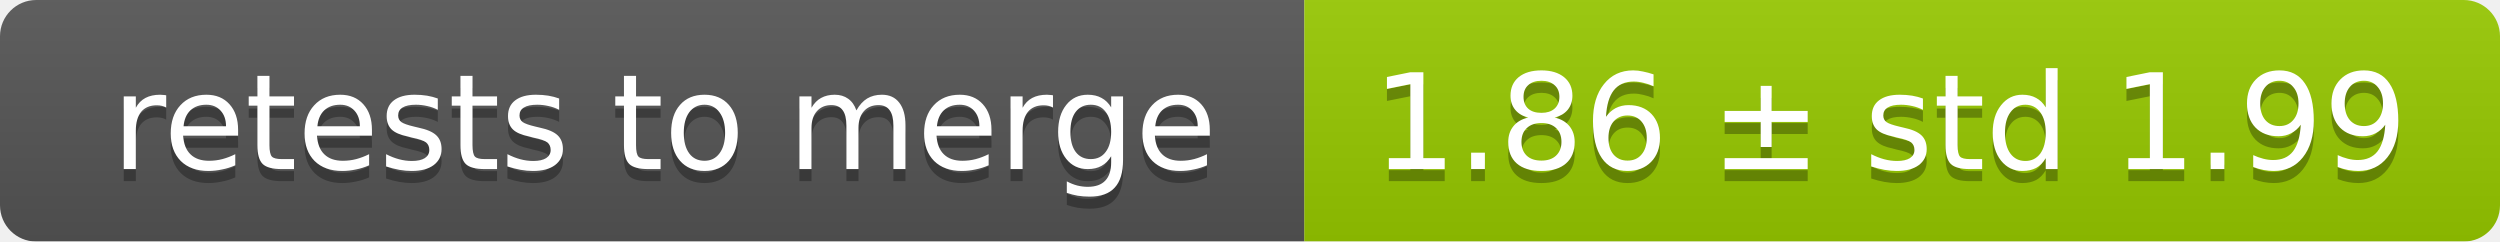
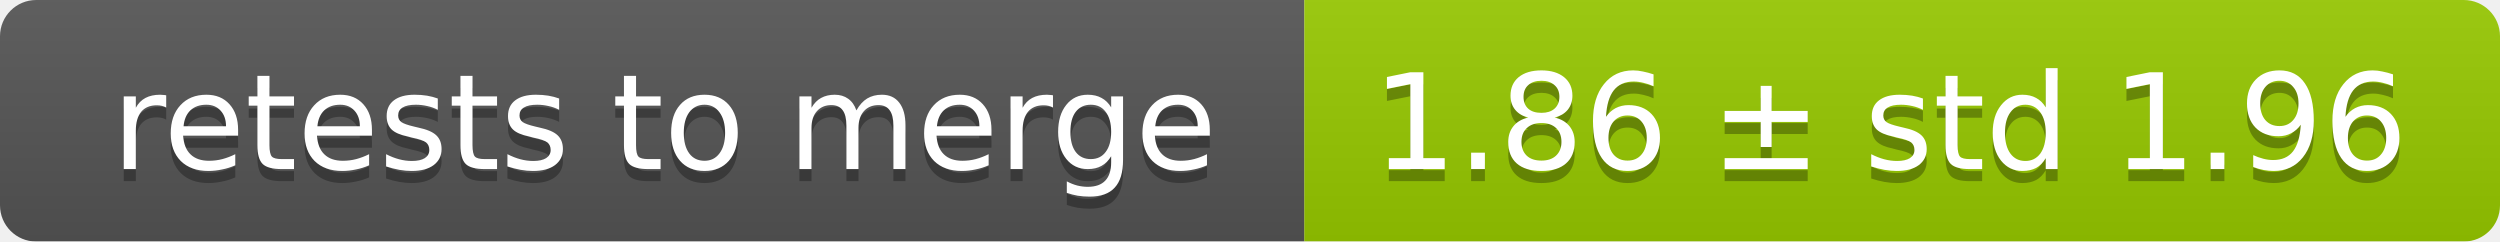
<svg xmlns="http://www.w3.org/2000/svg" width="207" height="20">
  <linearGradient id="smooth" x2="0" y2="100%">
    <stop offset="0" stop-color="#bbb" stop-opacity=".1" />
    <stop offset="1" stop-opacity=".1" />
  </linearGradient>
  <mask id="round">
    <rect width="207" height="20" rx="3" fill="#fff" />
  </mask>
  <g mask="url(#round)">
    <rect width="108" height="20" fill="#555" />
    <rect x="108" width="99" height="20" fill="#97ca00" />
    <rect width="207" height="20" fill="url(#smooth)" />
  </g>
  <g fill="#fff" text-anchor="middle" font-family="DejaVu Sans,Verdana,Geneva,sans-serif" font-size="11">
    <text x="55" y="15" fill="#010101" fill-opacity=".3">retests to merge</text>
    <text x="55" y="14">retests to merge</text>
-     <text x="156.5" y="15" fill="#010101" fill-opacity=".3">1.86 ± std 1.99</text>
-     <text x="156.5" y="14">1.86 ± std 1.99</text>
+     <text x="156.5" y="15" fill="#010101" fill-opacity=".3">1.86 ± std 1.96</text>
+     <text x="156.5" y="14">1.86 ± std 1.96</text>
  </g>
</svg>
